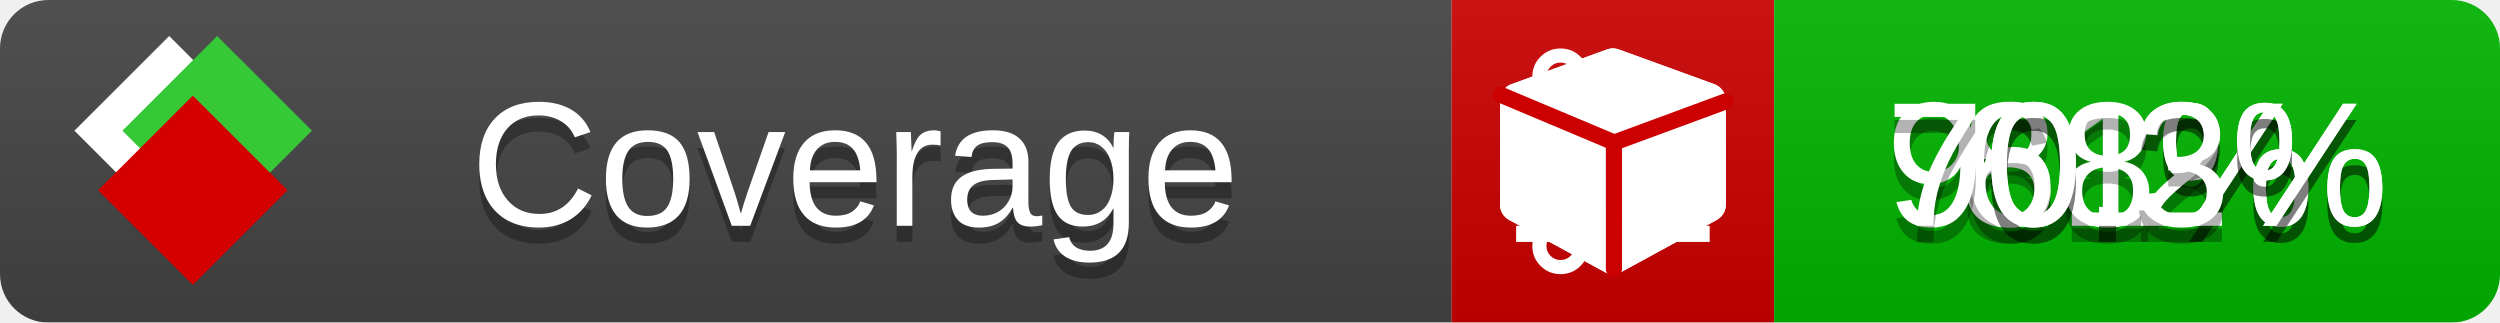
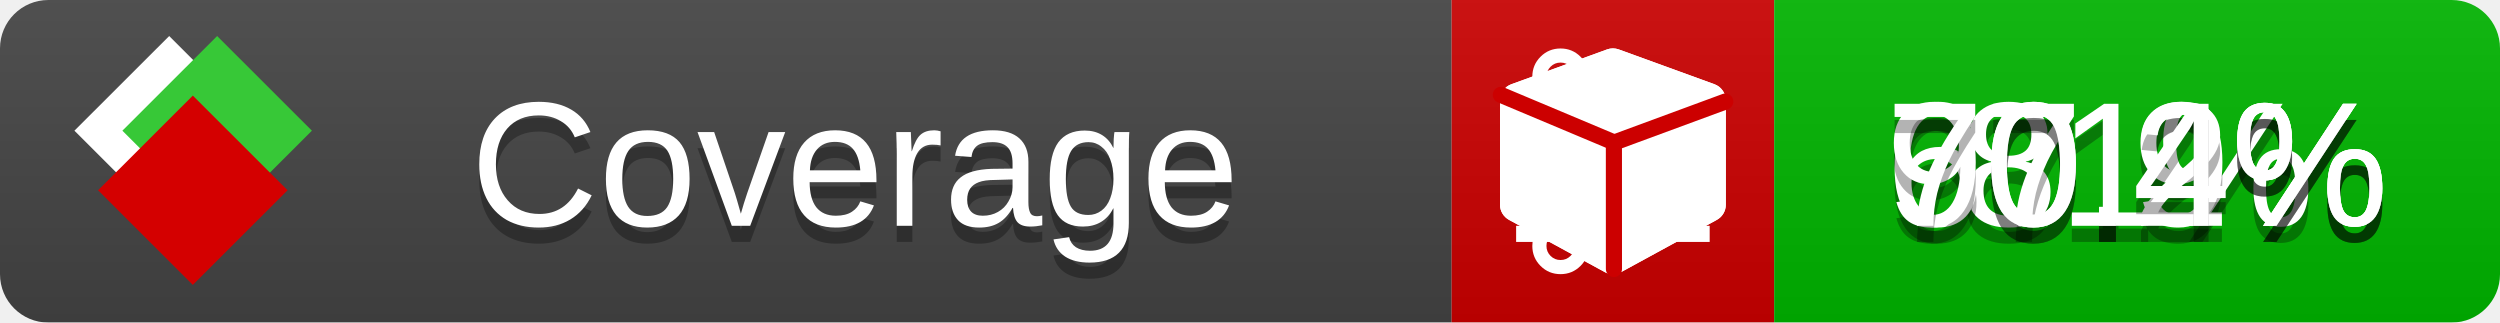
<svg xmlns="http://www.w3.org/2000/svg" xmlns:xlink="http://www.w3.org/1999/xlink" width="155" height="20">
  <style type="text/css">
          
            @keyframes fade1 {
                0% { visibility: visible; opacity: 1; }
               23% { visibility: visible; opacity: 1; }
               25% { visibility: hidden; opacity: 0; }
               48% { visibility: hidden; opacity: 0; }
               50% { visibility: hidden; opacity: 0; }
               73% { visibility: hidden; opacity: 0; }
               75% { visibility: hidden; opacity: 0; }
               98% { visibility: hidden; opacity: 0; }
              100% { visibility: visible; opacity: 1; }
            }
            @keyframes fade2 {
                0% { visibility: hidden; opacity: 0; }
               23% { visibility: hidden; opacity: 0; }
               25% { visibility: visible; opacity: 1; }
               48% { visibility: visible; opacity: 1; }
               50% { visibility: hidden; opacity: 0; }
               73% { visibility: hidden; opacity: 0; }
               75% { visibility: hidden; opacity: 0; }
               98% { visibility: hidden; opacity: 0; }
              100% { visibility: hidden; opacity: 0; }
            }
            @keyframes fade3 {
                0% { visibility: hidden; opacity: 0; }
               23% { visibility: hidden; opacity: 0; }
               25% { visibility: hidden; opacity: 0; }
               48% { visibility: hidden; opacity: 0; }
               50% { visibility: visible; opacity: 1; }
               73% { visibility: visible; opacity: 1; }
               75% { visibility: hidden; opacity: 0; }
               98% { visibility: hidden; opacity: 0; }
              100% { visibility: hidden; opacity: 0; }
            }
            @keyframes fade4 {
                0% { visibility: hidden; opacity: 0; }
               23% { visibility: hidden; opacity: 0; }
               25% { visibility: hidden; opacity: 0; }
               48% { visibility: hidden; opacity: 0; }
               50% { visibility: hidden; opacity: 0; }
               73% { visibility: hidden; opacity: 0; }
               75% { visibility: visible; opacity: 1; }
               98% { visibility: visible; opacity: 1; }
              100% { visibility: hidden; opacity: 0; }
            }
            .linecoverage {
                animation-duration: 15s;
                animation-name: fade1;
                animation-iteration-count: infinite;
            }
            .branchcoverage {
                animation-duration: 15s;
                animation-name: fade2;
                animation-iteration-count: infinite;
            }
            .methodcoverage {
                animation-duration: 15s;
                animation-name: fade3;
                animation-iteration-count: infinite;
            }
            .fullmethodcoverage {
                animation-duration: 15s;
                animation-name: fade4;
                animation-iteration-count: infinite;
            }
          
    </style>
  <defs>
    <linearGradient id="gradient" x2="0" y2="100%">
      <stop offset="0" stop-color="#bbb" stop-opacity=".1" />
      <stop offset="1" stop-opacity=".1" />
    </linearGradient>
    <linearGradient id="c">
      <stop offset="0" stop-color="#d40000" />
      <stop offset="1" stop-color="#ff2a2a" />
    </linearGradient>
    <linearGradient id="a">
      <stop offset="0" stop-color="#e0e0de" />
      <stop offset="1" stop-color="#fff" />
    </linearGradient>
    <linearGradient id="b">
      <stop offset="0" stop-color="#37c837" />
      <stop offset="1" stop-color="#217821" />
    </linearGradient>
    <linearGradient xlink:href="#a" id="e" x1="106.44" x2="69.96" y1="-11.96" y2="-46.84" gradientTransform="matrix(-.8426 -.00045 -.00045 -.8426 -94.27 -75.82)" gradientUnits="userSpaceOnUse" />
    <linearGradient xlink:href="#b" id="f" x1="56.19" x2="77.97" y1="-23.45" y2="10.62" gradientTransform="matrix(.8426 .00045 .00045 .8426 94.27 75.82)" gradientUnits="userSpaceOnUse" />
    <linearGradient xlink:href="#c" id="g" x1="79.98" x2="132.9" y1="10.79" y2="10.79" gradientTransform="matrix(.8426 .00045 .00045 .8426 94.27 75.82)" gradientUnits="userSpaceOnUse" />
    <mask id="mask">
      <rect width="155" height="20" rx="3" fill="#fff" />
    </mask>
    <g id="icon" transform="matrix(.04486 0 0 .04481 -.48 -.63)">
      <rect width="52.92" height="52.92" x="-109.72" y="-27.13" fill="url(#e)" transform="rotate(-135)" />
      <rect width="52.92" height="52.92" x="70.19" y="-39.18" fill="url(#f)" transform="rotate(45)" />
      <rect width="52.92" height="52.92" x="80.05" y="-15.74" fill="url(#g)" transform="rotate(45)" />
    </g>
  </defs>
  <g mask="url(#mask)">
    <rect x="0" y="0" width="90" height="20" fill="#444" />
    <rect x="90" y="0" width="20" height="20" fill="#c00" />
    <rect x="110" y="0" width="45" height="20" fill="#00B600" />
    <rect x="0" y="0" width="155" height="20" fill="url(#gradient)" />
  </g>
  <g>
    <path class="linecoverage" stroke="#fff" d="M94 6.5 h12 M94 10.5 h12 M94 14.5 h12" />
    <path class="branchcoverage" fill="#fff" d="m 97.628,15.247 q 0,-0.364 -0.255,-0.619 -0.255,-0.255 -0.619,-0.255 -0.364,0 -0.619,0.255 -0.255,0.255 -0.255,0.619 0,0.364 0.255,0.619 0.255,0.255 0.619,0.255 0.364,0 0.619,-0.255 0.255,-0.255 0.255,-0.619 z m 0,-10.493 q 0,-0.364 -0.255,-0.619 -0.255,-0.255 -0.619,-0.255 -0.364,0 -0.619,0.255 -0.255,0.255 -0.255,0.619 0,0.364 0.255,0.619 0.255,0.255 0.619,0.255 0.364,0 0.619,-0.255 0.255,-0.255 0.255,-0.619 z m 5.83,1.166 q 0,-0.364 -0.255,-0.619 -0.255,-0.255 -0.619,-0.255 -0.364,0 -0.619,0.255 -0.255,0.255 -0.255,0.619 0,0.364 0.255,0.619 0.255,0.255 0.619,0.255 0.364,0 0.619,-0.255 0.255,-0.255 0.255,-0.619 z m 0.874,0 q 0,0.474 -0.237,0.879 -0.237,0.405 -0.638,0.633 -0.018,2.614 -2.059,3.771 -0.619,0.346 -1.849,0.738 -1.166,0.364 -1.544,0.647 -0.378,0.282 -0.378,0.911 l 0,0.237 q 0.401,0.228 0.638,0.633 0.237,0.405 0.237,0.879 0,0.729 -0.51,1.239 -0.51,0.51 -1.239,0.51 -0.729,0 -1.239,-0.51 -0.51,-0.51 -0.51,-1.239 0,-0.474 0.237,-0.879 0.237,-0.405 0.638,-0.633 l 0,-7.469 q -0.401,-0.228 -0.638,-0.633 -0.237,-0.405 -0.237,-0.879 0,-0.729 0.51,-1.239 0.51,-0.51 1.239,-0.51 0.729,0 1.239,0.51 0.51,0.51 0.51,1.239 0,0.474 -0.237,0.879 -0.237,0.405 -0.638,0.633 l 0,4.527 q 0.492,-0.237 1.403,-0.519 0.501,-0.155 0.797,-0.269 0.296,-0.114 0.642,-0.282 0.346,-0.169 0.537,-0.36 0.191,-0.191 0.369,-0.465 0.178,-0.273 0.255,-0.633 0.077,-0.36 0.077,-0.833 -0.401,-0.228 -0.638,-0.633 -0.237,-0.405 -0.237,-0.879 0,-0.729 0.51,-1.239 0.51,-0.51 1.239,-0.51 0.729,0 1.239,0.51 0.51,0.51 0.51,1.239 z" />
    <path class="methodcoverage" fill="#fff" d="m 100.538,15.629 5.385,-2.936 v -5.351 l -5.385,1.96 z M 100,8.351 105.873,6.214 100,4.077 94.127,6.214 Z m 7,-2.12 v 6.462 q 0,0.294 -0.151,0.547 -0.151,0.252 -0.412,0.395 l -5.923,3.231 q -0.236,0.135 -0.513,0.135 -0.278,0 -0.513,-0.135 l -5.923,-3.231 Q 93.303,13.492 93.151,13.239 93,12.987 93,12.692 v -6.462 q 0,-0.337 0.194,-0.614 0.194,-0.278 0.513,-0.395 l 5.923,-2.154 q 0.185,-0.067 0.37,-0.067 0.185,0 0.37,0.067 l 5.923,2.154 q 0.32,0.118 0.513,0.395 Q 107,5.894 107,6.231 Z" />
    <path class="fullmethodcoverage" fill="#fff" d="m 107,6.231 v 6.462 c 0,0.196 -0.051,0.379 -0.151,0.547 -0.101,0.168 -0.238,0.3 -0.412,0.395 l -5.923,3.231 c -0.157,0.09 -0.328,0.135 -0.513,0.135 -0.185,0 -0.356,-0.045 -0.513,-0.135 l -5.923,-3.231 C 93.39,13.539 93.252,13.407 93.151,13.239 93.05,13.071 93,12.889 93,12.692 v -6.462 c 0,-0.224 0.065,-0.429 0.194,-0.614 0.129,-0.185 0.3,-0.317 0.513,-0.395 l 5.923,-2.154 c 0.123,-0.045 0.247,-0.067 0.37,-0.067 0.123,0 0.247,0.022 0.37,0.067 l 5.923,2.154 c 0.213,0.079 0.384,0.21 0.513,0.395 0.129,0.185 0.194,0.39 0.194,0.614 z" />
    <path class="fullmethodcoverage" style="fill:none;stroke:#cc0000;stroke-width:1;stroke-linecap:round;stroke-dasharray:none;stroke-opacity:1" d="m 100.064,16.677 -0.002,-7.833 6.906,-2.547" />
    <path class="fullmethodcoverage" style="fill:none;stroke:#cc0000;stroke-width:1;stroke-linecap:round;stroke-dasharray:none;stroke-opacity:1" d="M 99.914,8.765 93.052,5.882" />
  </g>
  <g fill="#fff" text-anchor="middle" font-family="Verdana,Arial,Geneva,sans-serif" font-size="11">
    <a xlink:href="https://github.com/danielpalme/ReportGenerator" target="_top">
      <use xlink:href="#icon" transform="translate(3,1) scale(3.5)" />
    </a>
    <text x="53" y="15" fill="#010101" fill-opacity=".3">Coverage</text>
    <text x="53" y="14" fill="#fff">Coverage</text>
    <text class="linecoverage" x="132.5" y="15" fill="#010101" fill-opacity=".3">81%</text>
    <text class="linecoverage" x="132.5" y="14">81%</text>
-     <text class="branchcoverage" x="132.5" y="15" fill="#010101" fill-opacity=".3">68%</text>
-     <text class="branchcoverage" x="132.5" y="14">68%</text>
+     <text class="branchcoverage" x="132.5" y="15" fill="#010101" fill-opacity=".3">67.9%</text>
+     <text class="branchcoverage" x="132.5" y="14">67.9%</text>
    <text class="methodcoverage" x="132.5" y="15" fill="#010101" fill-opacity=".3">90.2%</text>
    <text class="methodcoverage" x="132.5" y="14">90.2%</text>
-     <text class="fullmethodcoverage" x="132.5" y="15" fill="#010101" fill-opacity=".3">70.3%</text>
-     <text class="fullmethodcoverage" x="132.5" y="14">70.3%</text>
+     <text class="fullmethodcoverage" x="132.5" y="15" fill="#010101" fill-opacity=".3">70.4%</text>
+     <text class="fullmethodcoverage" x="132.5" y="14">70.4%</text>
  </g>
  <g>
    <rect class="linecoverage" x="90" y="0" width="65" height="20" fill-opacity="0" />
    <rect class="branchcoverage" x="90" y="0" width="65" height="20" fill-opacity="0" />
    <rect class="methodcoverage" x="90" y="0" width="65" height="20" fill-opacity="0" />
    <rect class="fullmethodcoverage" x="90" y="0" width="65" height="20" fill-opacity="0" />
  </g>
</svg>
